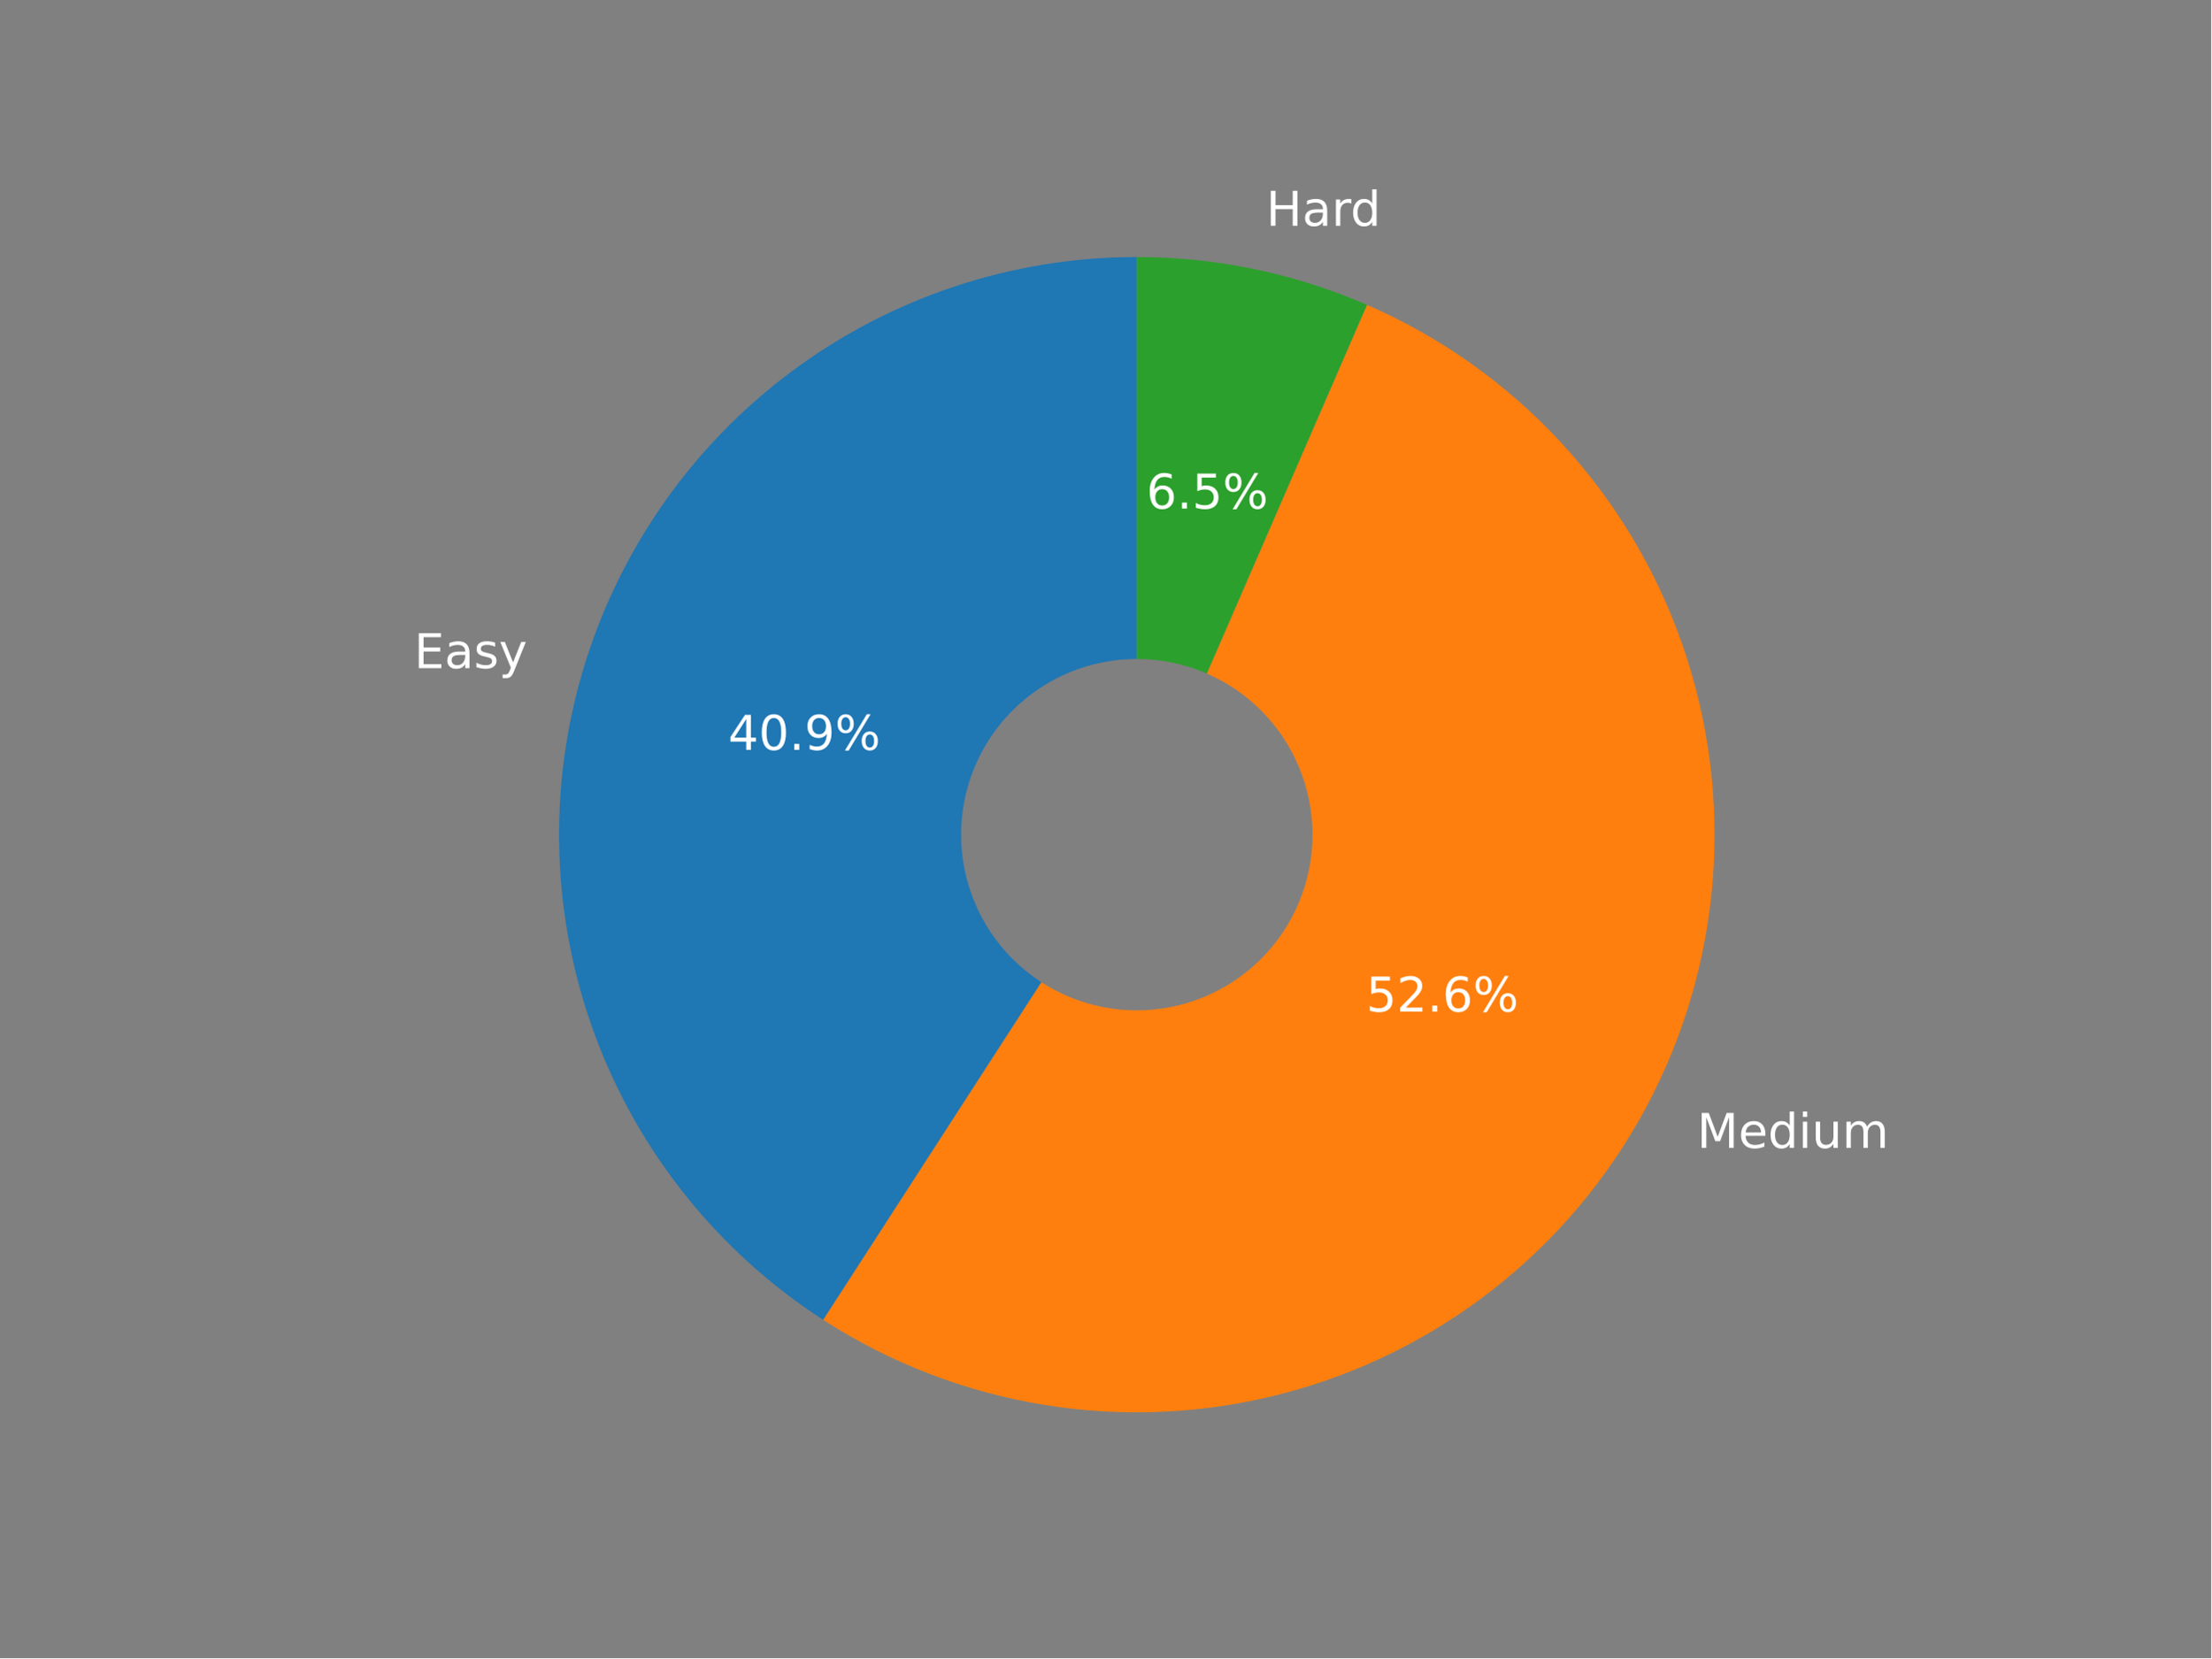
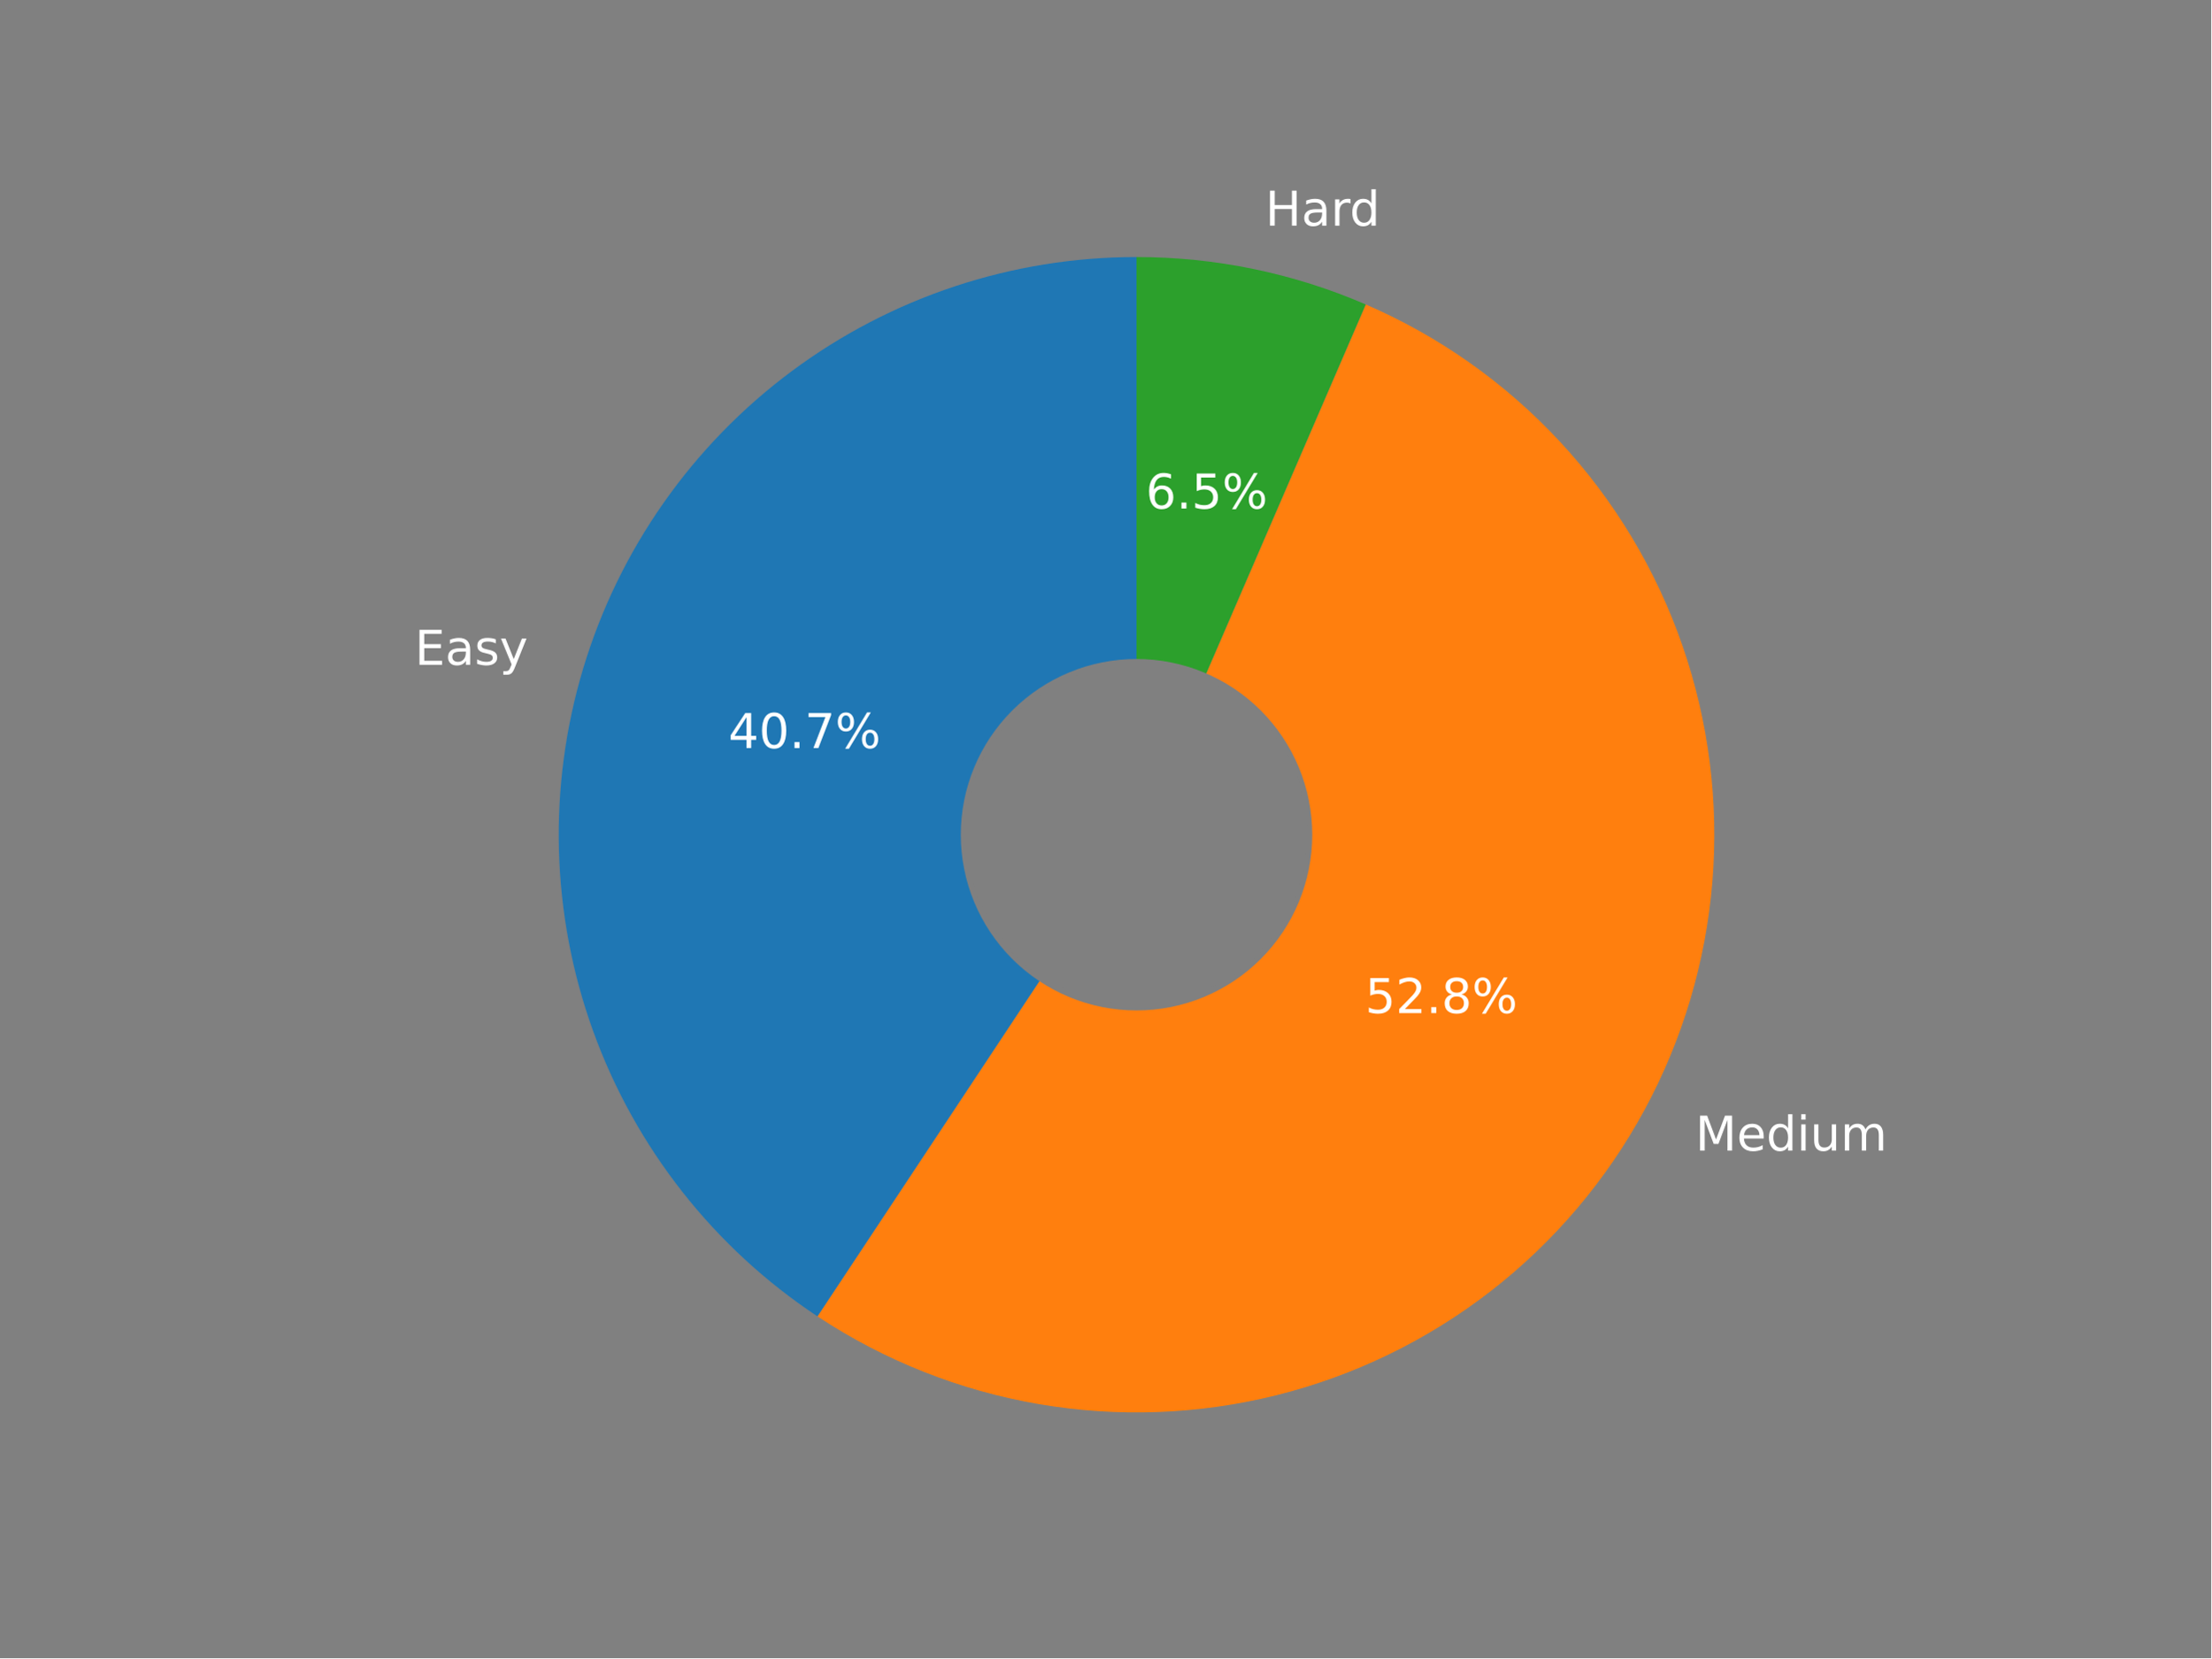
<svg xmlns="http://www.w3.org/2000/svg" xmlns:xlink="http://www.w3.org/1999/xlink" width="460.8pt" height="345.6pt" viewBox="0 0 460.8 345.6" version="1.1">
  <defs>
    <style type="text/css">*{stroke-linejoin: round; stroke-linecap: butt}</style>
  </defs>
  <g id="figure_1">
    <g id="patch_1">
      <path d="M 0 345.6  L 460.8 345.6  L 460.8 0  L 0 0  z " style="fill: #808080" />
    </g>
    <g id="axes_1">
      <g id="patch_2">
-         <path d="M 236.909 53.568  C 210.924 53.568 185.625 61.98 164.813 77.539  C 144.002 93.098 128.776 114.984 121.424 139.907  C 114.073 164.83 114.983 191.475 124.018 215.839  C 133.054 240.202 149.737 260.998 171.562 275.1  L 236.909 173.972  L 236.909 53.568  z " style="fill: #1f77b4" />
+         <path d="M 236.853 53.568  C 210.98 53.568 185.784 61.907 165.019 77.341  C 144.255 92.775 129.007 114.499 121.549 139.273  C 114.091 164.047 114.813 190.578 123.607 214.91  C 132.401 239.242 148.807 260.104 170.38 274.387  L 236.853 173.982  L 236.853 53.568  z " style="fill: #1f77b4" />
      </g>
      <g id="patch_3">
-         <path d="M 171.562 275.1  C 185.54 284.132 201.24 290.169 217.668 292.829  C 234.096 295.488 250.898 294.713 267.011 290.552  C 283.125 286.391 298.202 278.935 311.289 268.654  C 324.375 258.374 335.19 245.491 343.047 230.821  C 350.905 216.15 355.636 200.009 356.942 183.419  C 358.247 166.828 356.099 150.146 350.634 134.427  C 345.168 118.708 336.502 104.292 325.185 92.091  C 313.867 79.89 300.142 70.166 284.878 63.536  L 236.909 173.972  L 171.562 275.1  z " style="fill: #ff7f0e" />
+         <path d="M 170.38 274.387  C 184.312 283.611 200.013 289.834 216.481 292.661  C 232.949 295.488 249.826 294.856 266.037 290.807  C 282.247 286.757 297.439 279.378 310.643 269.139  C 323.847 258.9 334.776 246.023 342.734 231.331  C 350.691 216.639 355.505 200.451 356.867 183.797  C 358.229 167.144 356.109 150.389 350.645 134.599  C 345.18 118.809 336.488 104.328 325.123 92.08  C 313.758 79.831 299.967 70.082 284.63 63.452  L 236.853 173.982  L 170.38 274.387  z " style="fill: #ff7f0e" />
      </g>
      <g id="patch_4">
-         <path d="M 284.878 63.536  C 277.329 60.257 269.464 57.761 261.406 56.086  C 253.348 54.412 245.139 53.568 236.909 53.568  L 236.909 173.972  L 284.878 63.536  z " style="fill: #2ca02c" />
+         <path d="M 284.63 63.452  C 277.107 60.2 269.273 57.725 261.247 56.065  C 253.222 54.405 245.048 53.568 236.853 53.568  L 236.853 173.982  L 284.63 63.452  z " style="fill: #2ca02c" />
      </g>
      <g id="patch_5">
-         <path d="M 236.909 210.093  C 246.488 210.093 255.677 206.287 262.45 199.513  C 269.224 192.74 273.03 183.551 273.03 173.972  C 273.03 164.393 269.224 155.204 262.45 148.43  C 255.677 141.657 246.488 137.851 236.909 137.851  C 227.329 137.851 218.141 141.657 211.367 148.43  C 204.594 155.204 200.788 164.393 200.788 173.972  C 200.788 183.551 204.594 192.74 211.367 199.513  C 218.141 206.287 227.329 210.093 236.909 210.093  z " clip-path="url(#p14f48e7148)" style="fill: #808080; stroke: #808080; stroke-linejoin: miter" />
+         <path d="M 236.853 210.107  C 246.433 210.107 255.622 206.301 262.397 199.526  C 269.171 192.752 272.977 183.563 272.977 173.982  C 272.977 164.402 269.171 155.213 262.397 148.439  C 255.622 141.664 246.433 137.858 236.853 137.858  C 227.272 137.858 218.083 141.664 211.309 148.439  C 204.535 155.213 200.728 164.402 200.728 173.982  C 200.728 183.563 204.535 192.752 211.309 199.526  C 218.083 206.301 227.272 210.107 236.853 210.107  z " clip-path="url(#ped80fabd97)" style="fill: #808080; stroke: #808080; stroke-linejoin: miter" />
      </g>
      <g id="matplotlib.axis_1" />
      <g id="matplotlib.axis_2" />
      <g id="text_1">
-         <g style="fill: #ffffff" transform="translate(86.30087 139.2597)scale(0.1 -0.1)">
+         <g style="fill: #ffffff" transform="translate(86.44392 138.5614)scale(0.1 -0.1)">
          <defs>
            <path id="DejaVuSans-45" d="M 628 4666  L 3578 4666  L 3578 4134  L 1259 4134  L 1259 2753  L 3481 2753  L 3481 2222  L 1259 2222  L 1259 531  L 3634 531  L 3634 0  L 628 0  L 628 4666  z " transform="scale(0.015625)" />
            <path id="DejaVuSans-61" d="M 2194 1759  Q 1497 1759 1228 1600  Q 959 1441 959 1056  Q 959 750 1161 570  Q 1363 391 1709 391  Q 2188 391 2477 730  Q 2766 1069 2766 1631  L 2766 1759  L 2194 1759  z M 3341 1997  L 3341 0  L 2766 0  L 2766 531  Q 2569 213 2275 61  Q 1981 -91 1556 -91  Q 1019 -91 701 211  Q 384 513 384 1019  Q 384 1609 779 1909  Q 1175 2209 1959 2209  L 2766 2209  L 2766 2266  Q 2766 2663 2505 2880  Q 2244 3097 1772 3097  Q 1472 3097 1187 3025  Q 903 2953 641 2809  L 641 3341  Q 956 3463 1253 3523  Q 1550 3584 1831 3584  Q 2591 3584 2966 3190  Q 3341 2797 3341 1997  z " transform="scale(0.015625)" />
            <path id="DejaVuSans-73" d="M 2834 3397  L 2834 2853  Q 2591 2978 2328 3040  Q 2066 3103 1784 3103  Q 1356 3103 1142 2972  Q 928 2841 928 2578  Q 928 2378 1081 2264  Q 1234 2150 1697 2047  L 1894 2003  Q 2506 1872 2764 1633  Q 3022 1394 3022 966  Q 3022 478 2636 193  Q 2250 -91 1575 -91  Q 1294 -91 989 -36  Q 684 19 347 128  L 347 722  Q 666 556 975 473  Q 1284 391 1588 391  Q 1994 391 2212 530  Q 2431 669 2431 922  Q 2431 1156 2273 1281  Q 2116 1406 1581 1522  L 1381 1569  Q 847 1681 609 1914  Q 372 2147 372 2553  Q 372 3047 722 3315  Q 1072 3584 1716 3584  Q 2034 3584 2315 3537  Q 2597 3491 2834 3397  z " transform="scale(0.015625)" />
            <path id="DejaVuSans-79" d="M 2059 -325  Q 1816 -950 1584 -1140  Q 1353 -1331 966 -1331  L 506 -1331  L 506 -850  L 844 -850  Q 1081 -850 1212 -737  Q 1344 -625 1503 -206  L 1606 56  L 191 3500  L 800 3500  L 1894 763  L 2988 3500  L 3597 3500  L 2059 -325  z " transform="scale(0.015625)" />
          </defs>
          <use xlink:href="#DejaVuSans-45" />
          <use xlink:href="#DejaVuSans-61" x="63.184" />
          <use xlink:href="#DejaVuSans-73" x="124.463" />
          <use xlink:href="#DejaVuSans-79" x="176.562" />
        </g>
      </g>
      <g id="text_2">
-         <g style="fill: #ffffff" transform="translate(151.7345 156.2922)scale(0.1 -0.1)">
+         <g style="fill: #ffffff" transform="translate(151.7871 155.9161)scale(0.1 -0.1)">
          <defs>
            <path id="DejaVuSans-34" d="M 2419 4116  L 825 1625  L 2419 1625  L 2419 4116  z M 2253 4666  L 3047 4666  L 3047 1625  L 3713 1625  L 3713 1100  L 3047 1100  L 3047 0  L 2419 0  L 2419 1100  L 313 1100  L 313 1709  L 2253 4666  z " transform="scale(0.015625)" />
            <path id="DejaVuSans-30" d="M 2034 4250  Q 1547 4250 1301 3770  Q 1056 3291 1056 2328  Q 1056 1369 1301 889  Q 1547 409 2034 409  Q 2525 409 2770 889  Q 3016 1369 3016 2328  Q 3016 3291 2770 3770  Q 2525 4250 2034 4250  z M 2034 4750  Q 2819 4750 3233 4129  Q 3647 3509 3647 2328  Q 3647 1150 3233 529  Q 2819 -91 2034 -91  Q 1250 -91 836 529  Q 422 1150 422 2328  Q 422 3509 836 4129  Q 1250 4750 2034 4750  z " transform="scale(0.015625)" />
            <path id="DejaVuSans-2e" d="M 684 794  L 1344 794  L 1344 0  L 684 0  L 684 794  z " transform="scale(0.015625)" />
-             <path id="DejaVuSans-39" d="M 703 97  L 703 672  Q 941 559 1184 500  Q 1428 441 1663 441  Q 2288 441 2617 861  Q 2947 1281 2994 2138  Q 2813 1869 2534 1725  Q 2256 1581 1919 1581  Q 1219 1581 811 2004  Q 403 2428 403 3163  Q 403 3881 828 4315  Q 1253 4750 1959 4750  Q 2769 4750 3195 4129  Q 3622 3509 3622 2328  Q 3622 1225 3098 567  Q 2575 -91 1691 -91  Q 1453 -91 1209 -44  Q 966 3 703 97  z M 1959 2075  Q 2384 2075 2632 2365  Q 2881 2656 2881 3163  Q 2881 3666 2632 3958  Q 2384 4250 1959 4250  Q 1534 4250 1286 3958  Q 1038 3666 1038 3163  Q 1038 2656 1286 2365  Q 1534 2075 1959 2075  z " transform="scale(0.015625)" />
+             <path id="DejaVuSans-37" d="M 525 4666  L 3525 4666  L 3525 4397  L 1831 0  L 1172 0  L 2766 4134  L 525 4134  L 525 4666  z " transform="scale(0.015625)" />
            <path id="DejaVuSans-25" d="M 4653 2053  Q 4381 2053 4226 1822  Q 4072 1591 4072 1178  Q 4072 772 4226 539  Q 4381 306 4653 306  Q 4919 306 5073 539  Q 5228 772 5228 1178  Q 5228 1588 5073 1820  Q 4919 2053 4653 2053  z M 4653 2450  Q 5147 2450 5437 2106  Q 5728 1763 5728 1178  Q 5728 594 5436 251  Q 5144 -91 4653 -91  Q 4153 -91 3862 251  Q 3572 594 3572 1178  Q 3572 1766 3864 2108  Q 4156 2450 4653 2450  z M 1428 4353  Q 1159 4353 1004 4120  Q 850 3888 850 3481  Q 850 3069 1003 2837  Q 1156 2606 1428 2606  Q 1700 2606 1854 2837  Q 2009 3069 2009 3481  Q 2009 3884 1853 4118  Q 1697 4353 1428 4353  z M 4250 4750  L 4750 4750  L 1831 -91  L 1331 -91  L 4250 4750  z M 1428 4750  Q 1922 4750 2215 4408  Q 2509 4066 2509 3481  Q 2509 2891 2217 2550  Q 1925 2209 1428 2209  Q 931 2209 642 2551  Q 353 2894 353 3481  Q 353 4063 643 4406  Q 934 4750 1428 4750  z " transform="scale(0.015625)" />
          </defs>
          <use xlink:href="#DejaVuSans-34" />
          <use xlink:href="#DejaVuSans-30" x="63.623" />
          <use xlink:href="#DejaVuSans-2e" x="127.246" />
-           <use xlink:href="#DejaVuSans-39" x="159.033" />
+           <use xlink:href="#DejaVuSans-37" x="159.033" />
          <use xlink:href="#DejaVuSans-25" x="222.656" />
        </g>
      </g>
      <g id="text_3">
-         <g style="fill: #ffffff" transform="translate(353.661 239.2649)scale(0.1 -0.1)">
+         <g style="fill: #ffffff" transform="translate(353.3217 239.8256)scale(0.1 -0.1)">
          <defs>
            <path id="DejaVuSans-4d" d="M 628 4666  L 1569 4666  L 2759 1491  L 3956 4666  L 4897 4666  L 4897 0  L 4281 0  L 4281 4097  L 3078 897  L 2444 897  L 1241 4097  L 1241 0  L 628 0  L 628 4666  z " transform="scale(0.015625)" />
            <path id="DejaVuSans-65" d="M 3597 1894  L 3597 1613  L 953 1613  Q 991 1019 1311 708  Q 1631 397 2203 397  Q 2534 397 2845 478  Q 3156 559 3463 722  L 3463 178  Q 3153 47 2828 -22  Q 2503 -91 2169 -91  Q 1331 -91 842 396  Q 353 884 353 1716  Q 353 2575 817 3079  Q 1281 3584 2069 3584  Q 2775 3584 3186 3129  Q 3597 2675 3597 1894  z M 3022 2063  Q 3016 2534 2758 2815  Q 2500 3097 2075 3097  Q 1594 3097 1305 2825  Q 1016 2553 972 2059  L 3022 2063  z " transform="scale(0.015625)" />
            <path id="DejaVuSans-64" d="M 2906 2969  L 2906 4863  L 3481 4863  L 3481 0  L 2906 0  L 2906 525  Q 2725 213 2448 61  Q 2172 -91 1784 -91  Q 1150 -91 751 415  Q 353 922 353 1747  Q 353 2572 751 3078  Q 1150 3584 1784 3584  Q 2172 3584 2448 3432  Q 2725 3281 2906 2969  z M 947 1747  Q 947 1113 1208 752  Q 1469 391 1925 391  Q 2381 391 2643 752  Q 2906 1113 2906 1747  Q 2906 2381 2643 2742  Q 2381 3103 1925 3103  Q 1469 3103 1208 2742  Q 947 2381 947 1747  z " transform="scale(0.015625)" />
            <path id="DejaVuSans-69" d="M 603 3500  L 1178 3500  L 1178 0  L 603 0  L 603 3500  z M 603 4863  L 1178 4863  L 1178 4134  L 603 4134  L 603 4863  z " transform="scale(0.015625)" />
            <path id="DejaVuSans-75" d="M 544 1381  L 544 3500  L 1119 3500  L 1119 1403  Q 1119 906 1312 657  Q 1506 409 1894 409  Q 2359 409 2629 706  Q 2900 1003 2900 1516  L 2900 3500  L 3475 3500  L 3475 0  L 2900 0  L 2900 538  Q 2691 219 2414 64  Q 2138 -91 1772 -91  Q 1169 -91 856 284  Q 544 659 544 1381  z M 1991 3584  L 1991 3584  z " transform="scale(0.015625)" />
            <path id="DejaVuSans-6d" d="M 3328 2828  Q 3544 3216 3844 3400  Q 4144 3584 4550 3584  Q 5097 3584 5394 3201  Q 5691 2819 5691 2113  L 5691 0  L 5113 0  L 5113 2094  Q 5113 2597 4934 2840  Q 4756 3084 4391 3084  Q 3944 3084 3684 2787  Q 3425 2491 3425 1978  L 3425 0  L 2847 0  L 2847 2094  Q 2847 2600 2669 2842  Q 2491 3084 2119 3084  Q 1678 3084 1418 2786  Q 1159 2488 1159 1978  L 1159 0  L 581 0  L 581 3500  L 1159 3500  L 1159 2956  Q 1356 3278 1631 3431  Q 1906 3584 2284 3584  Q 2666 3584 2933 3390  Q 3200 3197 3328 2828  z " transform="scale(0.015625)" />
          </defs>
          <use xlink:href="#DejaVuSans-4d" />
          <use xlink:href="#DejaVuSans-65" x="86.279" />
          <use xlink:href="#DejaVuSans-64" x="147.803" />
          <use xlink:href="#DejaVuSans-69" x="211.279" />
          <use xlink:href="#DejaVuSans-75" x="239.062" />
          <use xlink:href="#DejaVuSans-6d" x="302.441" />
        </g>
      </g>
      <g id="text_4">
-         <g style="fill: #ffffff" transform="translate(284.7083 210.8405)scale(0.1 -0.1)">
+         <g style="fill: #ffffff" transform="translate(284.4977 211.1512)scale(0.1 -0.1)">
          <defs>
            <path id="DejaVuSans-35" d="M 691 4666  L 3169 4666  L 3169 4134  L 1269 4134  L 1269 2991  Q 1406 3038 1543 3061  Q 1681 3084 1819 3084  Q 2600 3084 3056 2656  Q 3513 2228 3513 1497  Q 3513 744 3044 326  Q 2575 -91 1722 -91  Q 1428 -91 1123 -41  Q 819 9 494 109  L 494 744  Q 775 591 1075 516  Q 1375 441 1709 441  Q 2250 441 2565 725  Q 2881 1009 2881 1497  Q 2881 1984 2565 2268  Q 2250 2553 1709 2553  Q 1456 2553 1204 2497  Q 953 2441 691 2322  L 691 4666  z " transform="scale(0.015625)" />
            <path id="DejaVuSans-32" d="M 1228 531  L 3431 531  L 3431 0  L 469 0  L 469 531  Q 828 903 1448 1529  Q 2069 2156 2228 2338  Q 2531 2678 2651 2914  Q 2772 3150 2772 3378  Q 2772 3750 2511 3984  Q 2250 4219 1831 4219  Q 1534 4219 1204 4116  Q 875 4013 500 3803  L 500 4441  Q 881 4594 1212 4672  Q 1544 4750 1819 4750  Q 2544 4750 2975 4387  Q 3406 4025 3406 3419  Q 3406 3131 3298 2873  Q 3191 2616 2906 2266  Q 2828 2175 2409 1742  Q 1991 1309 1228 531  z " transform="scale(0.015625)" />
-             <path id="DejaVuSans-36" d="M 2113 2584  Q 1688 2584 1439 2293  Q 1191 2003 1191 1497  Q 1191 994 1439 701  Q 1688 409 2113 409  Q 2538 409 2786 701  Q 3034 994 3034 1497  Q 3034 2003 2786 2293  Q 2538 2584 2113 2584  z M 3366 4563  L 3366 3988  Q 3128 4100 2886 4159  Q 2644 4219 2406 4219  Q 1781 4219 1451 3797  Q 1122 3375 1075 2522  Q 1259 2794 1537 2939  Q 1816 3084 2150 3084  Q 2853 3084 3261 2657  Q 3669 2231 3669 1497  Q 3669 778 3244 343  Q 2819 -91 2113 -91  Q 1303 -91 875 529  Q 447 1150 447 2328  Q 447 3434 972 4092  Q 1497 4750 2381 4750  Q 2619 4750 2861 4703  Q 3103 4656 3366 4563  z " transform="scale(0.015625)" />
+             <path id="DejaVuSans-38" d="M 2034 2216  Q 1584 2216 1326 1975  Q 1069 1734 1069 1313  Q 1069 891 1326 650  Q 1584 409 2034 409  Q 2484 409 2743 651  Q 3003 894 3003 1313  Q 3003 1734 2745 1975  Q 2488 2216 2034 2216  z M 1403 2484  Q 997 2584 770 2862  Q 544 3141 544 3541  Q 544 4100 942 4425  Q 1341 4750 2034 4750  Q 2731 4750 3128 4425  Q 3525 4100 3525 3541  Q 3525 3141 3298 2862  Q 3072 2584 2669 2484  Q 3125 2378 3379 2068  Q 3634 1759 3634 1313  Q 3634 634 3220 271  Q 2806 -91 2034 -91  Q 1263 -91 848 271  Q 434 634 434 1313  Q 434 1759 690 2068  Q 947 2378 1403 2484  z M 1172 3481  Q 1172 3119 1398 2916  Q 1625 2713 2034 2713  Q 2441 2713 2670 2916  Q 2900 3119 2900 3481  Q 2900 3844 2670 4047  Q 2441 4250 2034 4250  Q 1625 4250 1398 4047  Q 1172 3844 1172 3481  z " transform="scale(0.015625)" />
          </defs>
          <use xlink:href="#DejaVuSans-35" />
          <use xlink:href="#DejaVuSans-32" x="63.623" />
          <use xlink:href="#DejaVuSans-2e" x="127.246" />
-           <use xlink:href="#DejaVuSans-36" x="159.033" />
+           <use xlink:href="#DejaVuSans-38" x="159.033" />
          <use xlink:href="#DejaVuSans-25" x="222.656" />
        </g>
      </g>
      <g id="text_5">
-         <g style="fill: #ffffff" transform="translate(263.8554 47.05717)scale(0.1 -0.1)">
+         <g style="fill: #ffffff" transform="translate(263.6867 47.03251)scale(0.1 -0.1)">
          <defs>
            <path id="DejaVuSans-48" d="M 628 4666  L 1259 4666  L 1259 2753  L 3553 2753  L 3553 4666  L 4184 4666  L 4184 0  L 3553 0  L 3553 2222  L 1259 2222  L 1259 0  L 628 0  L 628 4666  z " transform="scale(0.015625)" />
            <path id="DejaVuSans-72" d="M 2631 2963  Q 2534 3019 2420 3045  Q 2306 3072 2169 3072  Q 1681 3072 1420 2755  Q 1159 2438 1159 1844  L 1159 0  L 581 0  L 581 3500  L 1159 3500  L 1159 2956  Q 1341 3275 1631 3429  Q 1922 3584 2338 3584  Q 2397 3584 2469 3576  Q 2541 3569 2628 3553  L 2631 2963  z " transform="scale(0.015625)" />
          </defs>
          <use xlink:href="#DejaVuSans-48" />
          <use xlink:href="#DejaVuSans-61" x="75.195" />
          <use xlink:href="#DejaVuSans-72" x="136.475" />
          <use xlink:href="#DejaVuSans-64" x="175.838" />
        </g>
      </g>
      <g id="text_6">
-         <g style="fill: #ffffff" transform="translate(238.9047 106)scale(0.1 -0.1)">
+         <g style="fill: #ffffff" transform="translate(238.7871 105.9913)scale(0.1 -0.1)">
+           <defs>
+             <path id="DejaVuSans-36" d="M 2113 2584  Q 1688 2584 1439 2293  Q 1191 2003 1191 1497  Q 1191 994 1439 701  Q 1688 409 2113 409  Q 2538 409 2786 701  Q 3034 994 3034 1497  Q 3034 2003 2786 2293  Q 2538 2584 2113 2584  z M 3366 4563  L 3366 3988  Q 3128 4100 2886 4159  Q 2644 4219 2406 4219  Q 1781 4219 1451 3797  Q 1122 3375 1075 2522  Q 1259 2794 1537 2939  Q 1816 3084 2150 3084  Q 2853 3084 3261 2657  Q 3669 2231 3669 1497  Q 3669 778 3244 343  Q 2819 -91 2113 -91  Q 1303 -91 875 529  Q 447 1150 447 2328  Q 447 3434 972 4092  Q 1497 4750 2381 4750  Q 2619 4750 2861 4703  Q 3103 4656 3366 4563  z " transform="scale(0.015625)" />
+           </defs>
          <use xlink:href="#DejaVuSans-36" />
          <use xlink:href="#DejaVuSans-2e" x="63.623" />
          <use xlink:href="#DejaVuSans-35" x="95.41" />
          <use xlink:href="#DejaVuSans-25" x="159.033" />
        </g>
      </g>
    </g>
  </g>
  <defs>
-     <clipPath id="p14f48e7148">
+     <clipPath id="ped80fabd97">
      <rect x="57.6" y="41.472" width="357.12" height="266.112" />
    </clipPath>
  </defs>
</svg>
